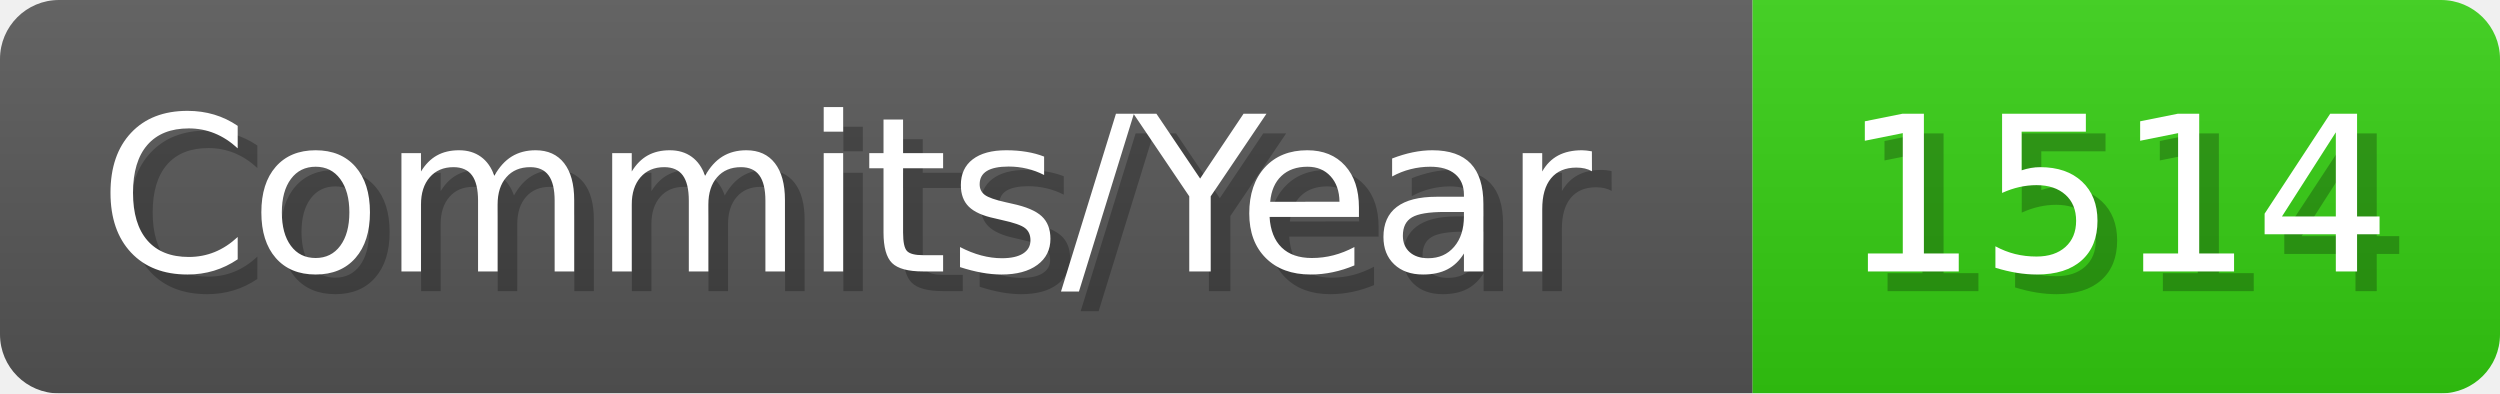
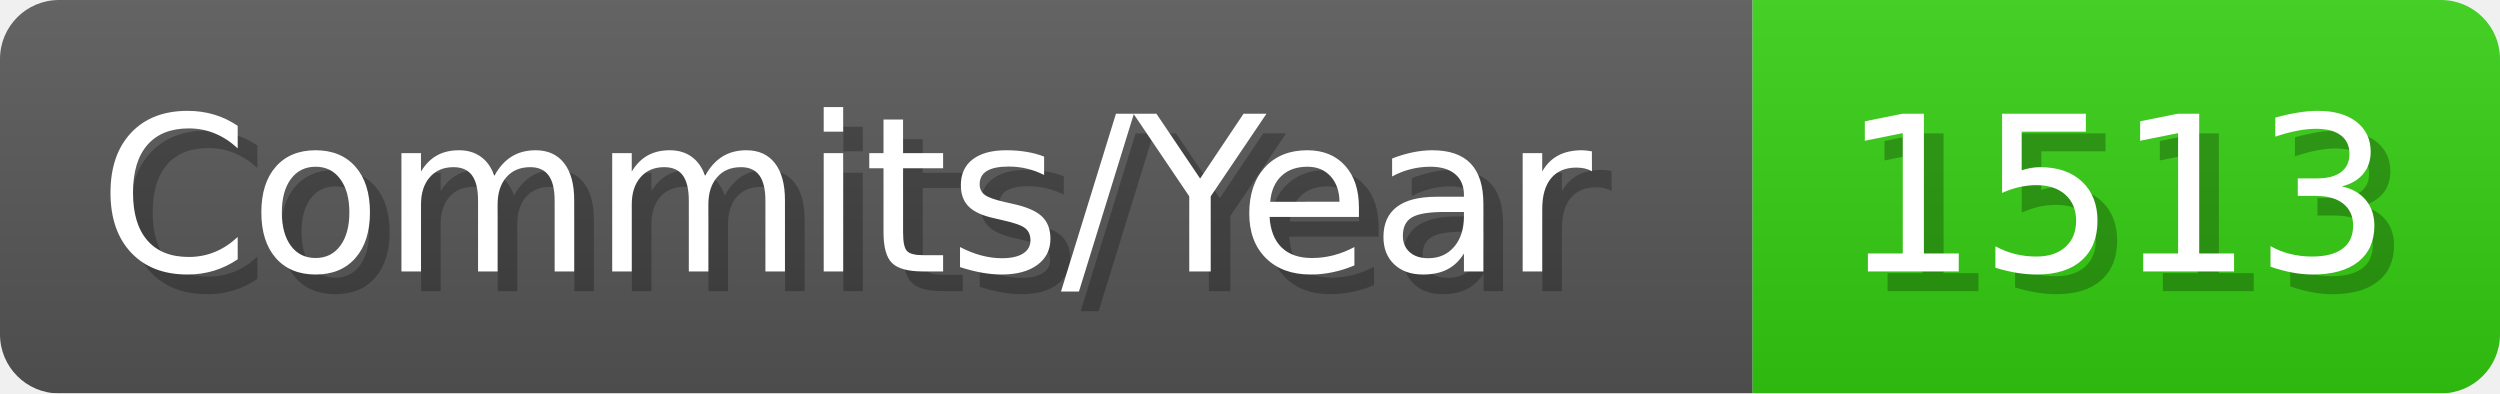
- <svg xmlns="http://www.w3.org/2000/svg" width="127.1" height="20" viewBox="0 0 1271 200" role="img" aria-label="Commits/Year: 1514">
+ <svg xmlns="http://www.w3.org/2000/svg" width="127.1" height="20" viewBox="0 0 1271 200" role="img" aria-label="Commits/Year: 1513">
  <linearGradient id="aUPdi" x2="0" y2="100%">
    <stop offset="0" stop-opacity=".1" stop-color="#EEE" />
    <stop offset="1" stop-opacity=".1" />
  </linearGradient>
  <mask id="WfAiQ">
    <rect width="1271" height="200" rx="30" fill="#FFF" />
  </mask>
  <g mask="url(#WfAiQ)">
    <rect width="891" height="200" fill="#555" />
    <rect width="380" height="200" fill="#3C1" x="891" />
    <rect width="1271" height="200" fill="url(#aUPdi)" />
  </g>
  <g aria-hidden="true" fill="#fff" text-anchor="start" font-family="Verdana,DejaVu Sans,sans-serif" font-size="110">
    <text x="60" y="148" textLength="791" fill="#000" opacity="0.25">Commits/Year</text>
    <text x="50" y="138" textLength="791">Commits/Year</text>
-     <text x="946" y="148" textLength="280" fill="#000" opacity="0.25">1514</text>
-     <text x="936" y="138" textLength="280">1514</text>
+     <text x="946" y="148" textLength="280" fill="#000" opacity="0.25">1513</text>
+     <text x="936" y="138" textLength="280">1513</text>
  </g>
</svg>
